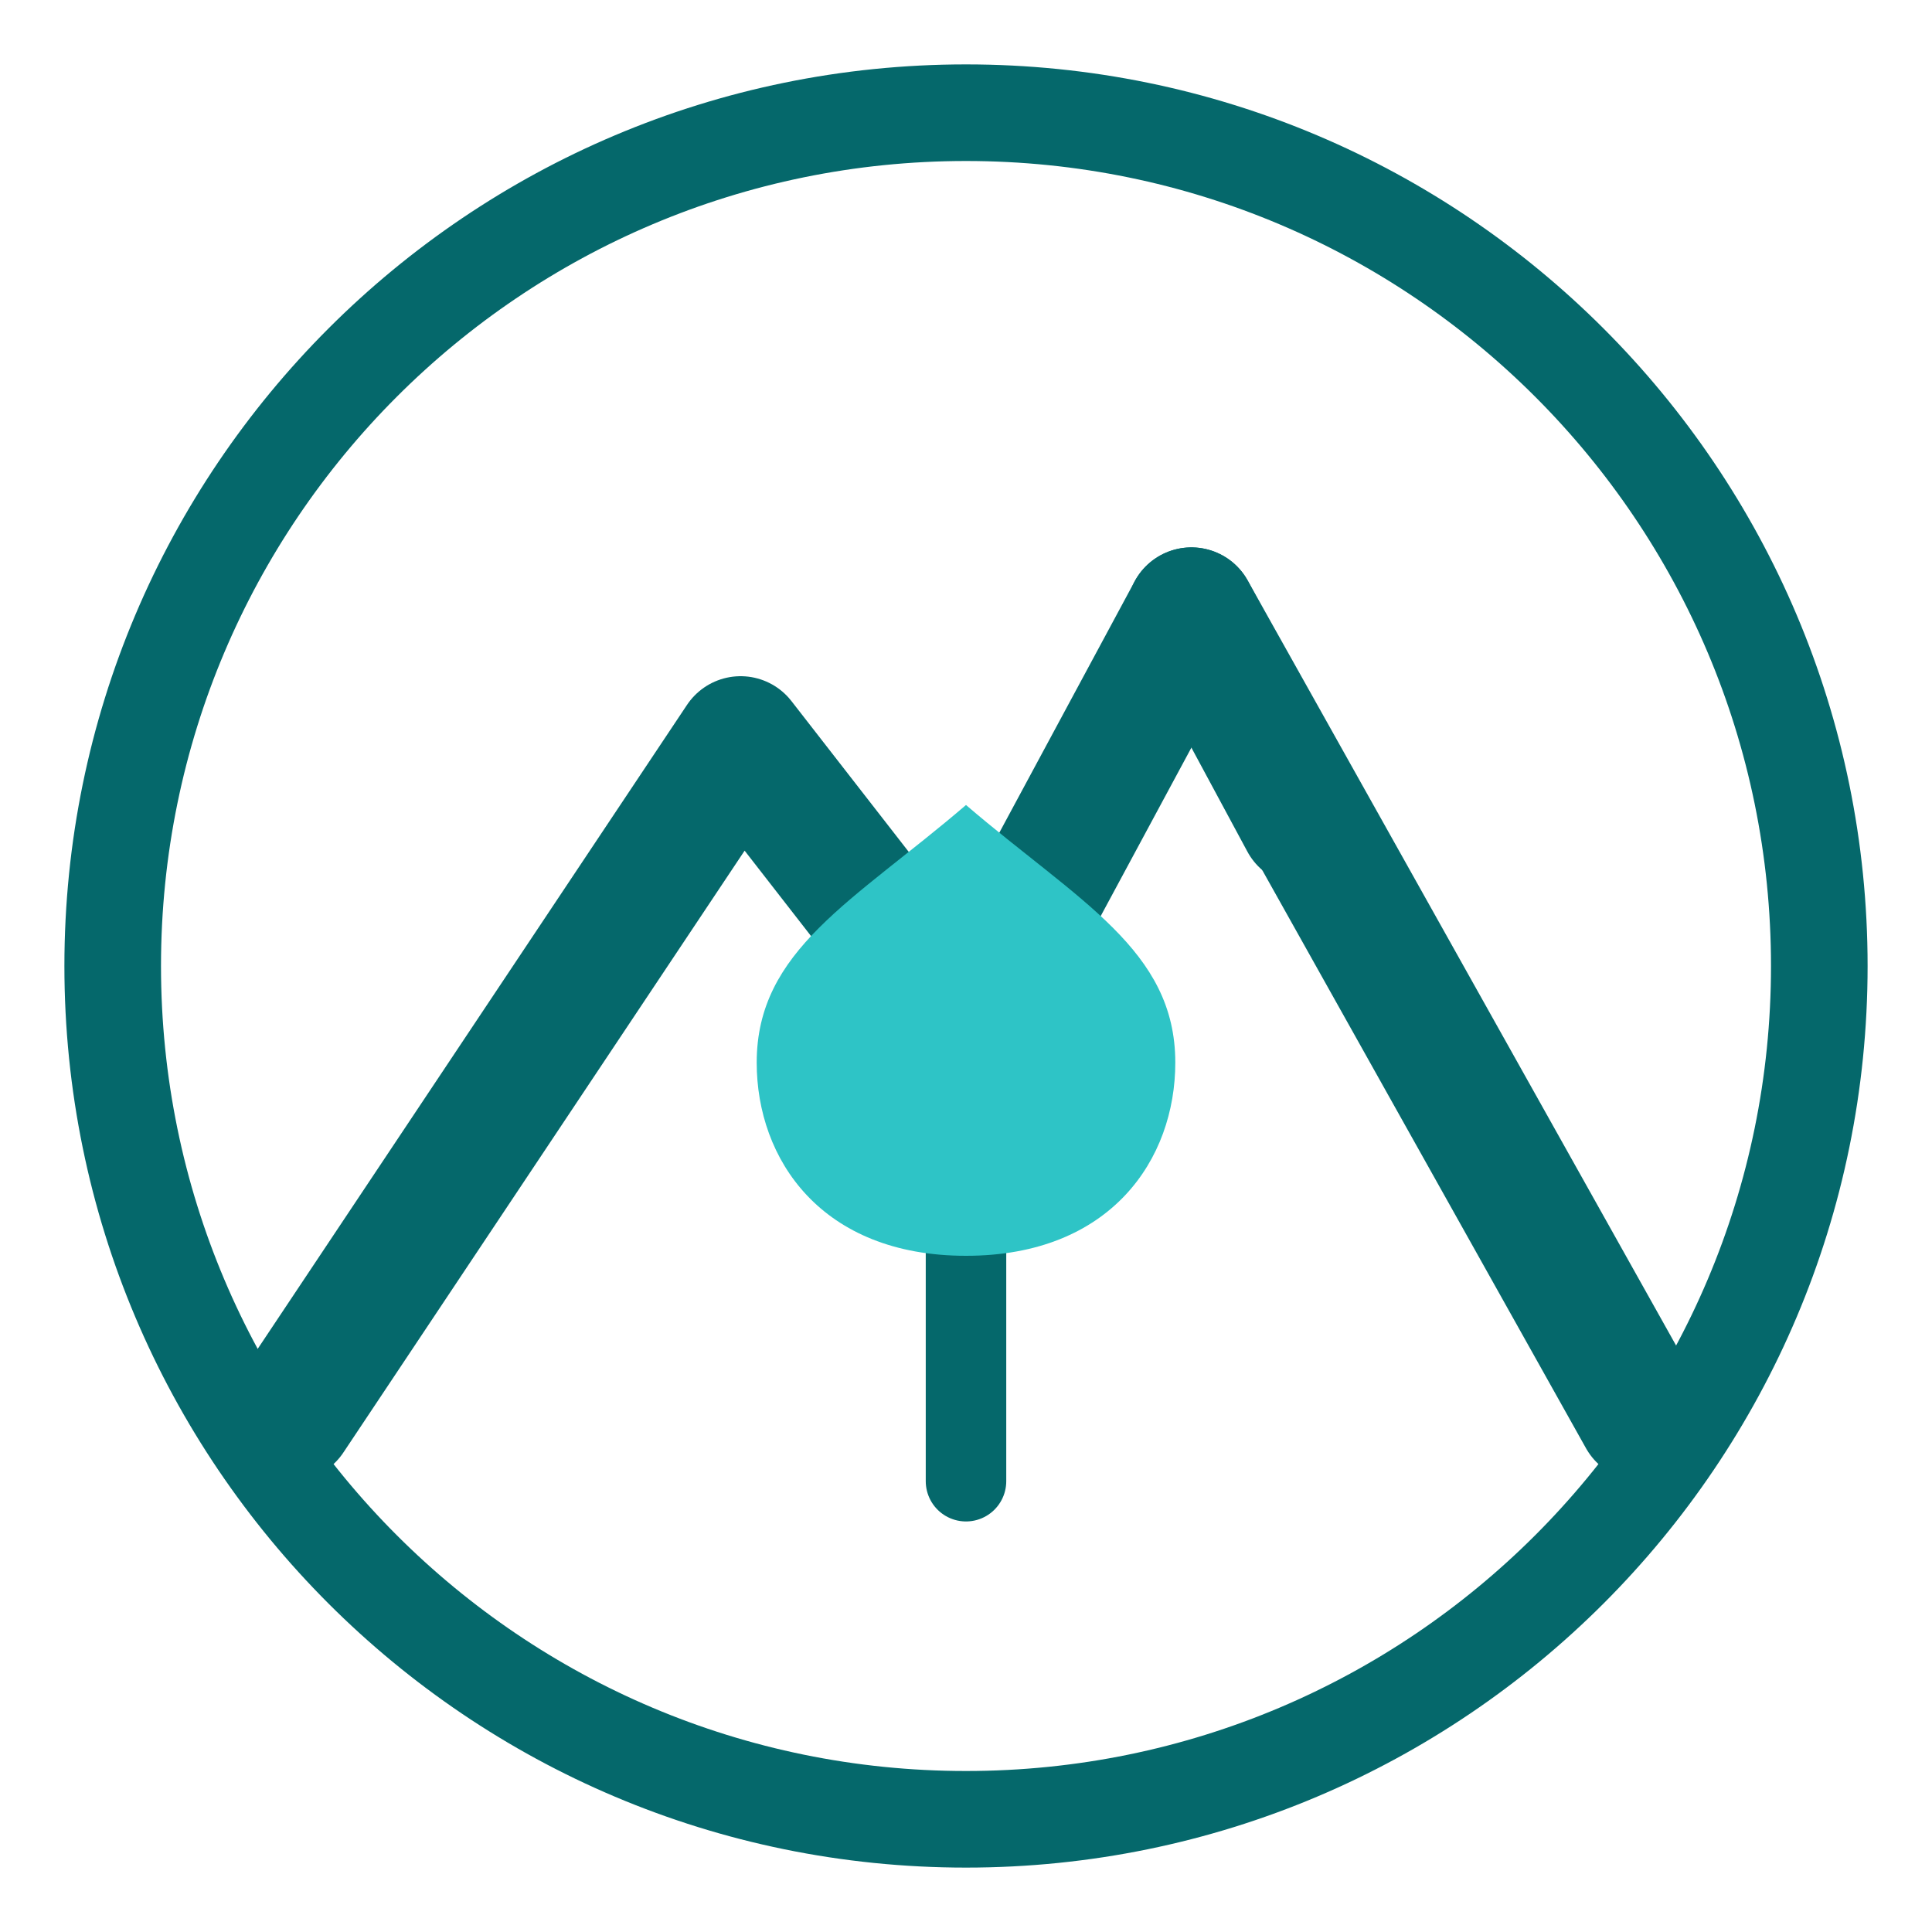
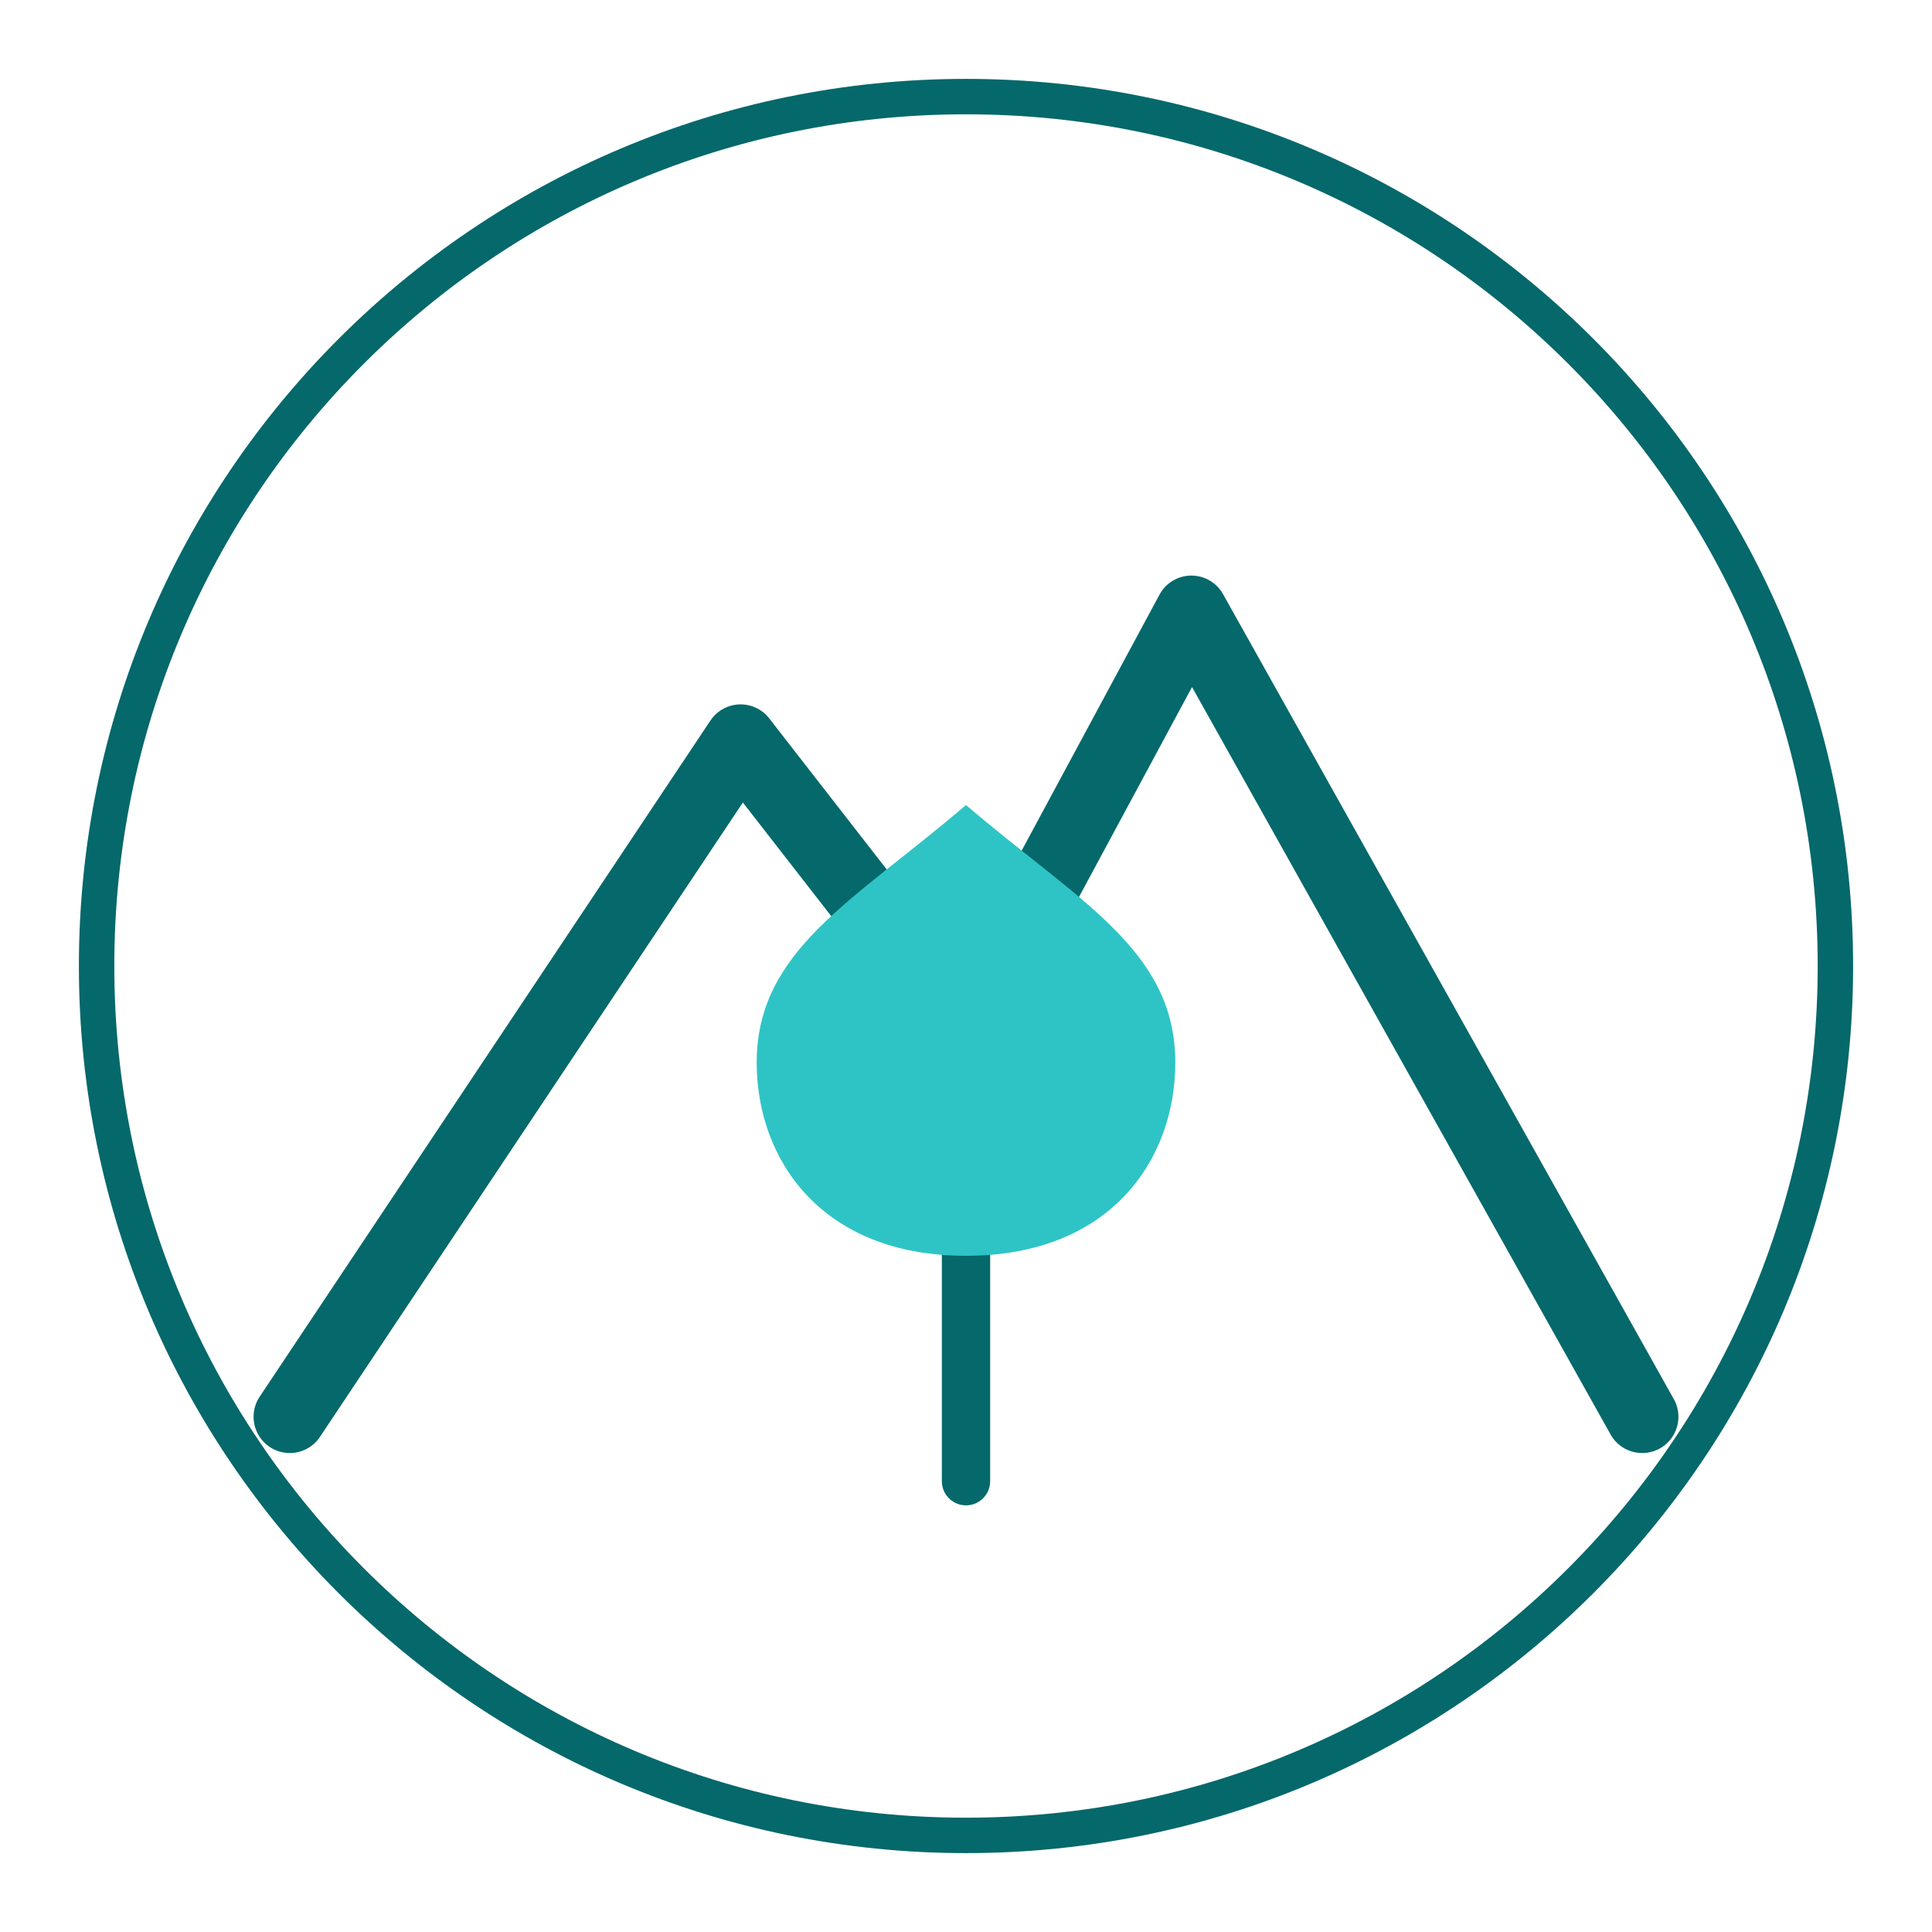
<svg xmlns="http://www.w3.org/2000/svg" viewBox="0 0 120 120" width="240" height="240">
-   <circle cx="60" cy="60" r="53" fill="none" stroke="#05686b" stroke-width="6" />
-   <path d="M18 88L46 46l14 18 14-26 28 50" fill="none" stroke-linecap="round" stroke-linejoin="round" stroke="#05686b" stroke-width="8" />
-   <path d="M74 38l7 13" fill="none" stroke-linecap="round" stroke-linejoin="round" stroke="#05686b" stroke-width="8" />
-   <path d="M60 92V74" fill="none" stroke-linecap="round" stroke-linejoin="round" stroke="#05686b" stroke-width="5" />
+   <circle cx="60" cy="60" r="54" fill="none" stroke="#05686b" stroke-width="2.2" />
+   <path d="M18 88L46 46l14 18 14-26 28 50" fill="none" stroke-linecap="round" stroke-linejoin="round" stroke="#05686b" stroke-width="4.5" />
+   <path d="M60 92V74" fill="none" stroke-linecap="round" stroke-linejoin="round" stroke="#05686b" stroke-width="3" />
  <path d="M60 78c-9 0-13-6-13-12 0-7 6-10 13-16 7 6 13 9 13 16 0 6-4 12-13 12z" fill="#2ec4c6" />
</svg>
